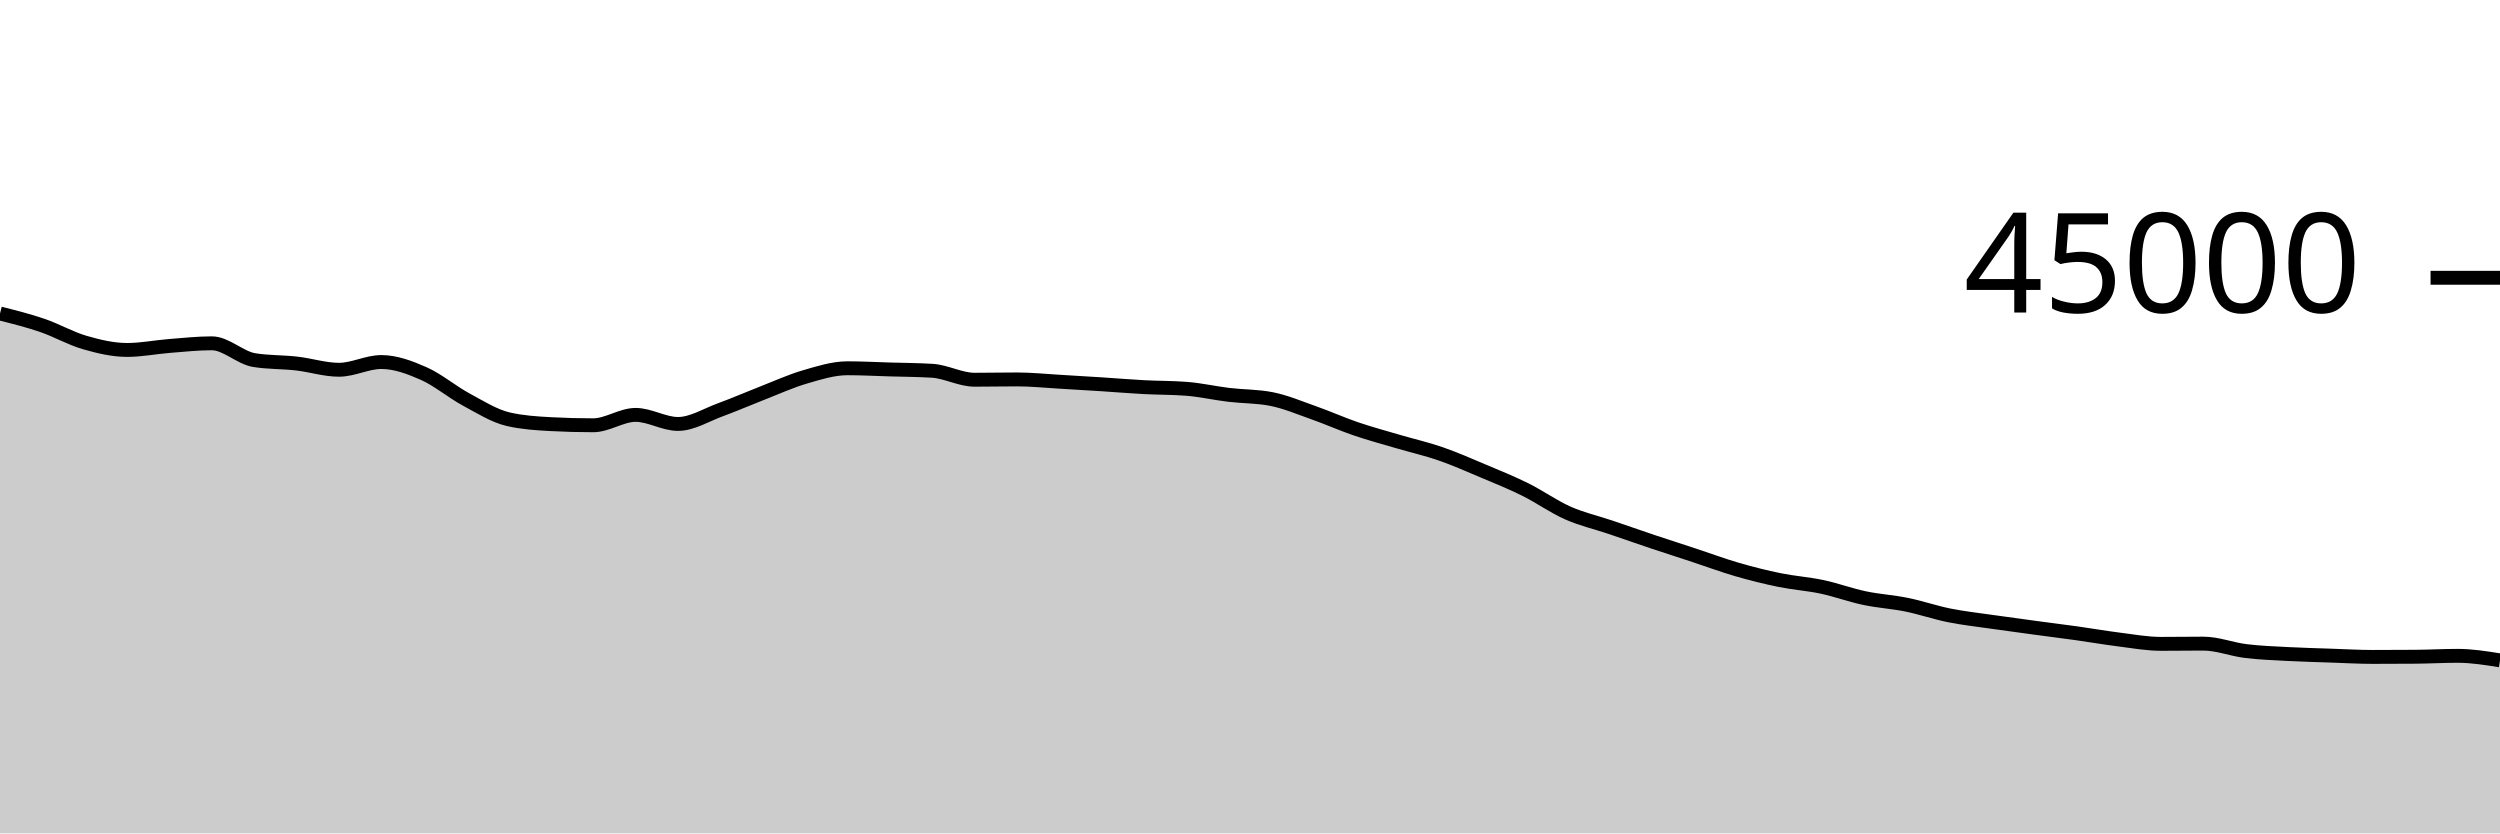
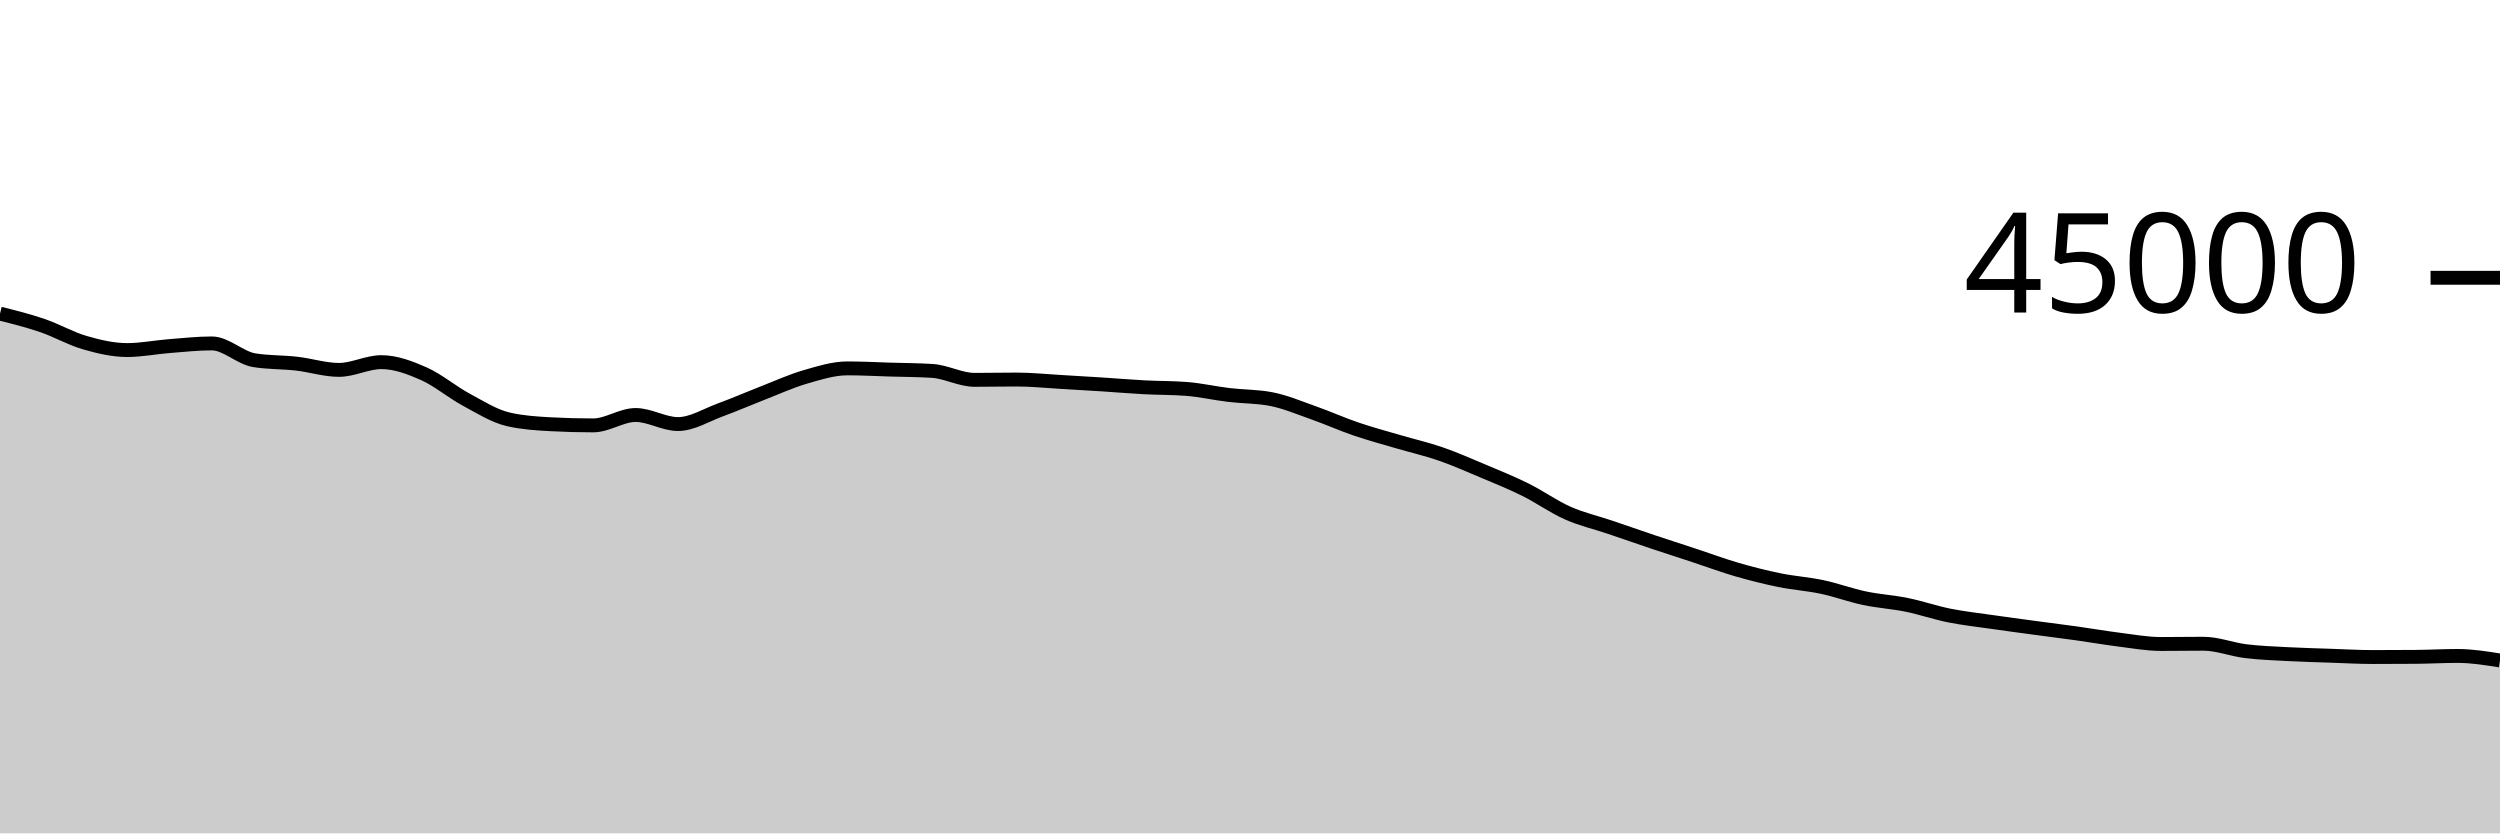
<svg xmlns="http://www.w3.org/2000/svg" viewBox="0 0 180 60">
  <g transform="translate(0,20)">
-     <path class="area" fill="rgba(0, 0, 0, 0.2)" d="M0,2.572C1.017,2.828,2.034,3.083,3.051,3.431C4.068,3.779,5.085,4.367,6.102,4.661C7.119,4.955,8.136,5.196,9.153,5.196C10.169,5.196,11.186,4.989,12.203,4.909C13.22,4.83,14.237,4.718,15.254,4.718C16.271,4.718,17.288,5.764,18.305,5.928C19.322,6.092,20.339,6.058,21.356,6.174C22.373,6.29,23.39,6.623,24.407,6.623C25.424,6.623,26.441,6.066,27.458,6.066C28.475,6.066,29.492,6.447,30.508,6.896C31.525,7.345,32.542,8.212,33.559,8.761C34.576,9.31,35.593,9.956,36.61,10.188C37.627,10.421,38.644,10.483,39.661,10.538C40.678,10.593,41.695,10.62,42.712,10.62C43.729,10.62,44.746,9.872,45.763,9.872C46.78,9.872,47.797,10.524,48.814,10.524C49.831,10.524,50.847,9.877,51.864,9.505C52.881,9.133,53.898,8.687,54.915,8.292C55.932,7.897,56.949,7.431,57.966,7.135C58.983,6.839,60,6.515,61.017,6.515C62.034,6.515,63.051,6.571,64.068,6.601C65.085,6.631,66.102,6.633,67.119,6.696C68.136,6.759,69.153,7.341,70.169,7.341C71.186,7.341,72.203,7.318,73.22,7.318C74.237,7.318,75.254,7.424,76.271,7.483C77.288,7.541,78.305,7.604,79.322,7.669C80.339,7.735,81.356,7.821,82.373,7.875C83.39,7.929,84.407,7.914,85.424,7.994C86.441,8.073,87.458,8.308,88.475,8.43C89.492,8.552,90.508,8.529,91.525,8.726C92.542,8.924,93.559,9.356,94.576,9.715C95.593,10.073,96.61,10.531,97.627,10.878C98.644,11.225,99.661,11.496,100.678,11.796C101.695,12.095,102.712,12.325,103.729,12.677C104.746,13.029,105.763,13.479,106.78,13.908C107.797,14.336,108.814,14.746,109.831,15.251C110.847,15.755,111.864,16.484,112.881,16.935C113.898,17.386,114.915,17.611,115.932,17.955C116.949,18.299,117.966,18.658,118.983,18.999C120,19.34,121.017,19.665,122.034,20C123.051,20.335,124.068,20.715,125.085,21.009C126.102,21.303,127.119,21.558,128.136,21.765C129.153,21.973,130.169,22.037,131.186,22.253C132.203,22.469,133.22,22.848,134.237,23.062C135.254,23.277,136.271,23.334,137.288,23.541C138.305,23.749,139.322,24.101,140.339,24.306C141.356,24.51,142.373,24.621,143.39,24.768C144.407,24.915,145.424,25.05,146.441,25.188C147.458,25.325,148.475,25.451,149.492,25.593C150.508,25.735,151.525,25.914,152.542,26.042C153.559,26.169,154.576,26.358,155.593,26.358C156.61,26.358,157.627,26.341,158.644,26.341C159.661,26.341,160.678,26.752,161.695,26.876C162.712,27.001,163.729,27.035,164.746,27.09C165.763,27.144,166.78,27.169,167.797,27.204C168.814,27.238,169.831,27.298,170.847,27.298C171.864,27.298,172.881,27.294,173.898,27.286C174.915,27.279,175.932,27.22,176.949,27.22C177.966,27.22,178.983,27.383,180,27.546L180,40C178.983,40,177.966,40,176.949,40C175.932,40,174.915,40,173.898,40C172.881,40,171.864,40,170.847,40C169.831,40,168.814,40,167.797,40C166.78,40,165.763,40,164.746,40C163.729,40,162.712,40,161.695,40C160.678,40,159.661,40,158.644,40C157.627,40,156.61,40,155.593,40C154.576,40,153.559,40,152.542,40C151.525,40,150.508,40,149.492,40C148.475,40,147.458,40,146.441,40C145.424,40,144.407,40,143.39,40C142.373,40,141.356,40,140.339,40C139.322,40,138.305,40,137.288,40C136.271,40,135.254,40,134.237,40C133.22,40,132.203,40,131.186,40C130.169,40,129.153,40,128.136,40C127.119,40,126.102,40,125.085,40C124.068,40,123.051,40,122.034,40C121.017,40,120,40,118.983,40C117.966,40,116.949,40,115.932,40C114.915,40,113.898,40,112.881,40C111.864,40,110.847,40,109.831,40C108.814,40,107.797,40,106.78,40C105.763,40,104.746,40,103.729,40C102.712,40,101.695,40,100.678,40C99.661,40,98.644,40,97.627,40C96.61,40,95.593,40,94.576,40C93.559,40,92.542,40,91.525,40C90.508,40,89.492,40,88.475,40C87.458,40,86.441,40,85.424,40C84.407,40,83.39,40,82.373,40C81.356,40,80.339,40,79.322,40C78.305,40,77.288,40,76.271,40C75.254,40,74.237,40,73.22,40C72.203,40,71.186,40,70.169,40C69.153,40,68.136,40,67.119,40C66.102,40,65.085,40,64.068,40C63.051,40,62.034,40,61.017,40C60,40,58.983,40,57.966,40C56.949,40,55.932,40,54.915,40C53.898,40,52.881,40,51.864,40C50.847,40,49.831,40,48.814,40C47.797,40,46.78,40,45.763,40C44.746,40,43.729,40,42.712,40C41.695,40,40.678,40,39.661,40C38.644,40,37.627,40,36.61,40C35.593,40,34.576,40,33.559,40C32.542,40,31.525,40,30.508,40C29.492,40,28.475,40,27.458,40C26.441,40,25.424,40,24.407,40C23.39,40,22.373,40,21.356,40C20.339,40,19.322,40,18.305,40C17.288,40,16.271,40,15.254,40C14.237,40,13.22,40,12.203,40C11.186,40,10.169,40,9.153,40C8.136,40,7.119,40,6.102,40C5.085,40,4.068,40,3.051,40C2.034,40,1.017,40,0,40Z" />
-     <path class="line" stroke="black" fill="none" d="M0,2.572C1.017,2.828,2.034,3.083,3.051,3.431C4.068,3.779,5.085,4.367,6.102,4.661C7.119,4.955,8.136,5.196,9.153,5.196C10.169,5.196,11.186,4.989,12.203,4.909C13.22,4.83,14.237,4.718,15.254,4.718C16.271,4.718,17.288,5.764,18.305,5.928C19.322,6.092,20.339,6.058,21.356,6.174C22.373,6.29,23.39,6.623,24.407,6.623C25.424,6.623,26.441,6.066,27.458,6.066C28.475,6.066,29.492,6.447,30.508,6.896C31.525,7.345,32.542,8.212,33.559,8.761C34.576,9.31,35.593,9.956,36.61,10.188C37.627,10.421,38.644,10.483,39.661,10.538C40.678,10.593,41.695,10.62,42.712,10.62C43.729,10.62,44.746,9.872,45.763,9.872C46.78,9.872,47.797,10.524,48.814,10.524C49.831,10.524,50.847,9.877,51.864,9.505C52.881,9.133,53.898,8.687,54.915,8.292C55.932,7.897,56.949,7.431,57.966,7.135C58.983,6.839,60,6.515,61.017,6.515C62.034,6.515,63.051,6.571,64.068,6.601C65.085,6.631,66.102,6.633,67.119,6.696C68.136,6.759,69.153,7.341,70.169,7.341C71.186,7.341,72.203,7.318,73.22,7.318C74.237,7.318,75.254,7.424,76.271,7.483C77.288,7.541,78.305,7.604,79.322,7.669C80.339,7.735,81.356,7.821,82.373,7.875C83.39,7.929,84.407,7.914,85.424,7.994C86.441,8.073,87.458,8.308,88.475,8.43C89.492,8.552,90.508,8.529,91.525,8.726C92.542,8.924,93.559,9.356,94.576,9.715C95.593,10.073,96.61,10.531,97.627,10.878C98.644,11.225,99.661,11.496,100.678,11.796C101.695,12.095,102.712,12.325,103.729,12.677C104.746,13.029,105.763,13.479,106.78,13.908C107.797,14.336,108.814,14.746,109.831,15.251C110.847,15.755,111.864,16.484,112.881,16.935C113.898,17.386,114.915,17.611,115.932,17.955C116.949,18.299,117.966,18.658,118.983,18.999C120,19.34,121.017,19.665,122.034,20C123.051,20.335,124.068,20.715,125.085,21.009C126.102,21.303,127.119,21.558,128.136,21.765C129.153,21.973,130.169,22.037,131.186,22.253C132.203,22.469,133.22,22.848,134.237,23.062C135.254,23.277,136.271,23.334,137.288,23.541C138.305,23.749,139.322,24.101,140.339,24.306C141.356,24.51,142.373,24.621,143.39,24.768C144.407,24.915,145.424,25.05,146.441,25.188C147.458,25.325,148.475,25.451,149.492,25.593C150.508,25.735,151.525,25.914,152.542,26.042C153.559,26.169,154.576,26.358,155.593,26.358C156.61,26.358,157.627,26.341,158.644,26.341C159.661,26.341,160.678,26.752,161.695,26.876C162.712,27.001,163.729,27.035,164.746,27.09C165.763,27.144,166.78,27.169,167.797,27.204C168.814,27.238,169.831,27.298,170.847,27.298C171.864,27.298,172.881,27.294,173.898,27.286C174.915,27.279,175.932,27.22,176.949,27.22C177.966,27.22,178.983,27.383,180,27.546" />
+     <path class="area" fill="rgba(0, 0, 0, 0.2)" d="M0,2.581C1.017,2.836,2.034,3.091,3.051,3.439C4.068,3.787,5.085,4.375,6.102,4.669C7.119,4.964,8.136,5.204,9.153,5.204C10.169,5.204,11.186,4.998,12.203,4.918C13.22,4.839,14.237,4.726,15.254,4.726C16.271,4.726,17.288,5.771,18.305,5.936C19.322,6.101,20.339,6.067,21.356,6.183C22.373,6.299,23.39,6.632,24.407,6.632C25.424,6.632,26.441,6.074,27.458,6.074C28.475,6.074,29.492,6.456,30.508,6.905C31.525,7.354,32.542,8.221,33.559,8.77C34.576,9.318,35.593,9.964,36.61,10.196C37.627,10.429,38.644,10.491,39.661,10.546C40.678,10.601,41.695,10.628,42.712,10.628C43.729,10.628,44.746,9.88,45.763,9.88C46.78,9.88,47.797,10.532,48.814,10.532C49.831,10.532,50.847,9.885,51.864,9.513C52.881,9.141,53.898,8.695,54.915,8.3C55.932,7.905,56.949,7.439,57.966,7.143C58.983,6.847,60,6.523,61.017,6.523C62.034,6.523,63.051,6.579,64.068,6.61C65.085,6.64,66.102,6.641,67.119,6.705C68.136,6.768,69.153,7.349,70.169,7.349C71.186,7.349,72.203,7.327,73.22,7.327C74.237,7.327,75.254,7.433,76.271,7.492C77.288,7.55,78.305,7.612,79.322,7.677C80.339,7.743,81.356,7.829,82.373,7.884C83.39,7.938,84.407,7.923,85.424,8.002C86.441,8.081,87.458,8.316,88.475,8.438C89.492,8.56,90.508,8.537,91.525,8.734C92.542,8.932,93.559,9.364,94.576,9.723C95.593,10.081,96.61,10.54,97.627,10.887C98.644,11.234,99.661,11.504,100.678,11.804C101.695,12.103,102.712,12.333,103.729,12.685C104.746,13.037,105.763,13.487,106.78,13.916C107.797,14.344,108.814,14.754,109.831,15.259C110.847,15.763,111.864,16.492,112.881,16.943C113.898,17.394,114.915,17.619,115.932,17.964C116.949,18.308,117.966,18.667,118.983,19.008C120,19.349,121.017,19.674,122.034,20.009C123.051,20.344,124.068,20.724,125.085,21.018C126.102,21.312,127.119,21.567,128.136,21.774C129.153,21.981,130.169,22.045,131.186,22.261C132.203,22.477,133.22,22.855,134.237,23.07C135.254,23.285,136.271,23.343,137.288,23.55C138.305,23.758,139.322,24.11,140.339,24.315C141.356,24.519,142.373,24.63,143.39,24.777C144.407,24.924,145.424,25.059,146.441,25.196C147.458,25.334,148.475,25.459,149.492,25.601C150.508,25.743,151.525,25.922,152.542,26.05C153.559,26.177,154.576,26.367,155.593,26.367C156.61,26.367,157.627,26.349,158.644,26.349C159.661,26.349,160.678,26.761,161.695,26.885C162.712,27.01,163.729,27.043,164.746,27.098C165.763,27.152,166.78,27.177,167.797,27.212C168.814,27.246,169.831,27.306,170.847,27.306C171.864,27.306,172.881,27.302,173.898,27.294C174.915,27.287,175.932,27.228,176.949,27.228C177.966,27.228,178.983,27.392,180,27.555L180,40C178.983,40,177.966,40,176.949,40C175.932,40,174.915,40,173.898,40C172.881,40,171.864,40,170.847,40C169.831,40,168.814,40,167.797,40C166.78,40,165.763,40,164.746,40C163.729,40,162.712,40,161.695,40C160.678,40,159.661,40,158.644,40C157.627,40,156.61,40,155.593,40C154.576,40,153.559,40,152.542,40C151.525,40,150.508,40,149.492,40C148.475,40,147.458,40,146.441,40C145.424,40,144.407,40,143.39,40C142.373,40,141.356,40,140.339,40C139.322,40,138.305,40,137.288,40C136.271,40,135.254,40,134.237,40C133.22,40,132.203,40,131.186,40C130.169,40,129.153,40,128.136,40C127.119,40,126.102,40,125.085,40C124.068,40,123.051,40,122.034,40C121.017,40,120,40,118.983,40C117.966,40,116.949,40,115.932,40C114.915,40,113.898,40,112.881,40C111.864,40,110.847,40,109.831,40C108.814,40,107.797,40,106.78,40C105.763,40,104.746,40,103.729,40C102.712,40,101.695,40,100.678,40C99.661,40,98.644,40,97.627,40C96.61,40,95.593,40,94.576,40C93.559,40,92.542,40,91.525,40C90.508,40,89.492,40,88.475,40C87.458,40,86.441,40,85.424,40C84.407,40,83.39,40,82.373,40C81.356,40,80.339,40,79.322,40C78.305,40,77.288,40,76.271,40C75.254,40,74.237,40,73.22,40C72.203,40,71.186,40,70.169,40C69.153,40,68.136,40,67.119,40C66.102,40,65.085,40,64.068,40C63.051,40,62.034,40,61.017,40C60,40,58.983,40,57.966,40C56.949,40,55.932,40,54.915,40C53.898,40,52.881,40,51.864,40C50.847,40,49.831,40,48.814,40C47.797,40,46.78,40,45.763,40C44.746,40,43.729,40,42.712,40C41.695,40,40.678,40,39.661,40C38.644,40,37.627,40,36.61,40C35.593,40,34.576,40,33.559,40C32.542,40,31.525,40,30.508,40C29.492,40,28.475,40,27.458,40C26.441,40,25.424,40,24.407,40C23.39,40,22.373,40,21.356,40C20.339,40,19.322,40,18.305,40C17.288,40,16.271,40,15.254,40C14.237,40,13.22,40,12.203,40C11.186,40,10.169,40,9.153,40C8.136,40,7.119,40,6.102,40C5.085,40,4.068,40,3.051,40C2.034,40,1.017,40,0,40Z" />
+     <path class="line" stroke="black" fill="none" d="M0,2.581C1.017,2.836,2.034,3.091,3.051,3.439C4.068,3.787,5.085,4.375,6.102,4.669C7.119,4.964,8.136,5.204,9.153,5.204C10.169,5.204,11.186,4.998,12.203,4.918C13.22,4.839,14.237,4.726,15.254,4.726C16.271,4.726,17.288,5.771,18.305,5.936C19.322,6.101,20.339,6.067,21.356,6.183C22.373,6.299,23.39,6.632,24.407,6.632C25.424,6.632,26.441,6.074,27.458,6.074C28.475,6.074,29.492,6.456,30.508,6.905C31.525,7.354,32.542,8.221,33.559,8.77C34.576,9.318,35.593,9.964,36.61,10.196C37.627,10.429,38.644,10.491,39.661,10.546C40.678,10.601,41.695,10.628,42.712,10.628C43.729,10.628,44.746,9.88,45.763,9.88C46.78,9.88,47.797,10.532,48.814,10.532C49.831,10.532,50.847,9.885,51.864,9.513C52.881,9.141,53.898,8.695,54.915,8.3C55.932,7.905,56.949,7.439,57.966,7.143C58.983,6.847,60,6.523,61.017,6.523C62.034,6.523,63.051,6.579,64.068,6.61C65.085,6.64,66.102,6.641,67.119,6.705C68.136,6.768,69.153,7.349,70.169,7.349C71.186,7.349,72.203,7.327,73.22,7.327C74.237,7.327,75.254,7.433,76.271,7.492C77.288,7.55,78.305,7.612,79.322,7.677C80.339,7.743,81.356,7.829,82.373,7.884C83.39,7.938,84.407,7.923,85.424,8.002C86.441,8.081,87.458,8.316,88.475,8.438C89.492,8.56,90.508,8.537,91.525,8.734C92.542,8.932,93.559,9.364,94.576,9.723C95.593,10.081,96.61,10.54,97.627,10.887C98.644,11.234,99.661,11.504,100.678,11.804C101.695,12.103,102.712,12.333,103.729,12.685C104.746,13.037,105.763,13.487,106.78,13.916C107.797,14.344,108.814,14.754,109.831,15.259C110.847,15.763,111.864,16.492,112.881,16.943C113.898,17.394,114.915,17.619,115.932,17.964C116.949,18.308,117.966,18.667,118.983,19.008C120,19.349,121.017,19.674,122.034,20.009C123.051,20.344,124.068,20.724,125.085,21.018C126.102,21.312,127.119,21.567,128.136,21.774C129.153,21.981,130.169,22.045,131.186,22.261C132.203,22.477,133.22,22.855,134.237,23.07C135.254,23.285,136.271,23.343,137.288,23.55C138.305,23.758,139.322,24.11,140.339,24.315C141.356,24.519,142.373,24.63,143.39,24.777C144.407,24.924,145.424,25.059,146.441,25.196C147.458,25.334,148.475,25.459,149.492,25.601C150.508,25.743,151.525,25.922,152.542,26.05C153.559,26.177,154.576,26.367,155.593,26.367C156.61,26.367,157.627,26.349,158.644,26.349C159.661,26.349,160.678,26.761,161.695,26.885C162.712,27.01,163.729,27.043,164.746,27.098C165.763,27.152,166.78,27.177,167.797,27.212C168.814,27.246,169.831,27.306,170.847,27.306C171.864,27.306,172.881,27.302,173.898,27.294C174.915,27.287,175.932,27.228,176.949,27.228C177.966,27.228,178.983,27.392,180,27.555" />
    <path class="axis-ceiling" stroke-width="1" stroke="black" fill="none" d="M175,0L180,0" />
    <text class="axis-ceiling-label" font-family="sans-serif" text-anchor="end" font-size="10px" x="170" y="2.5">45000</text>
  </g>
</svg>
